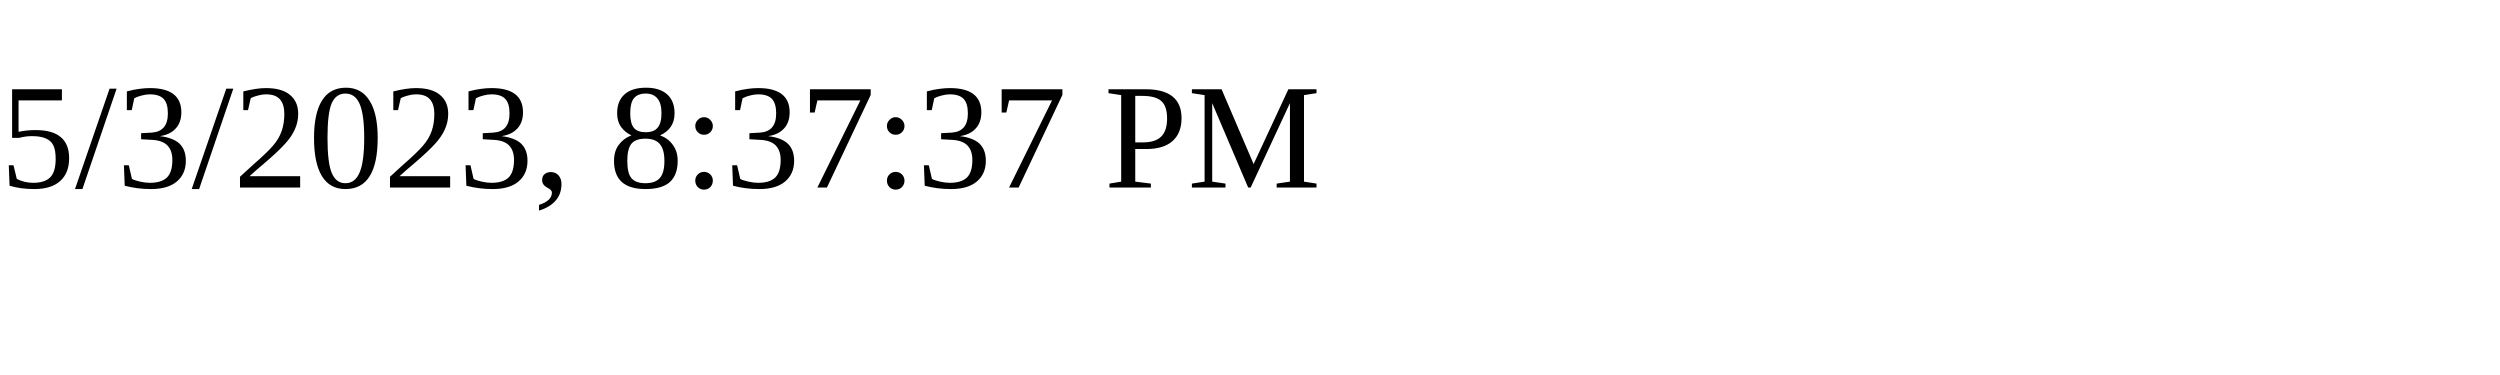
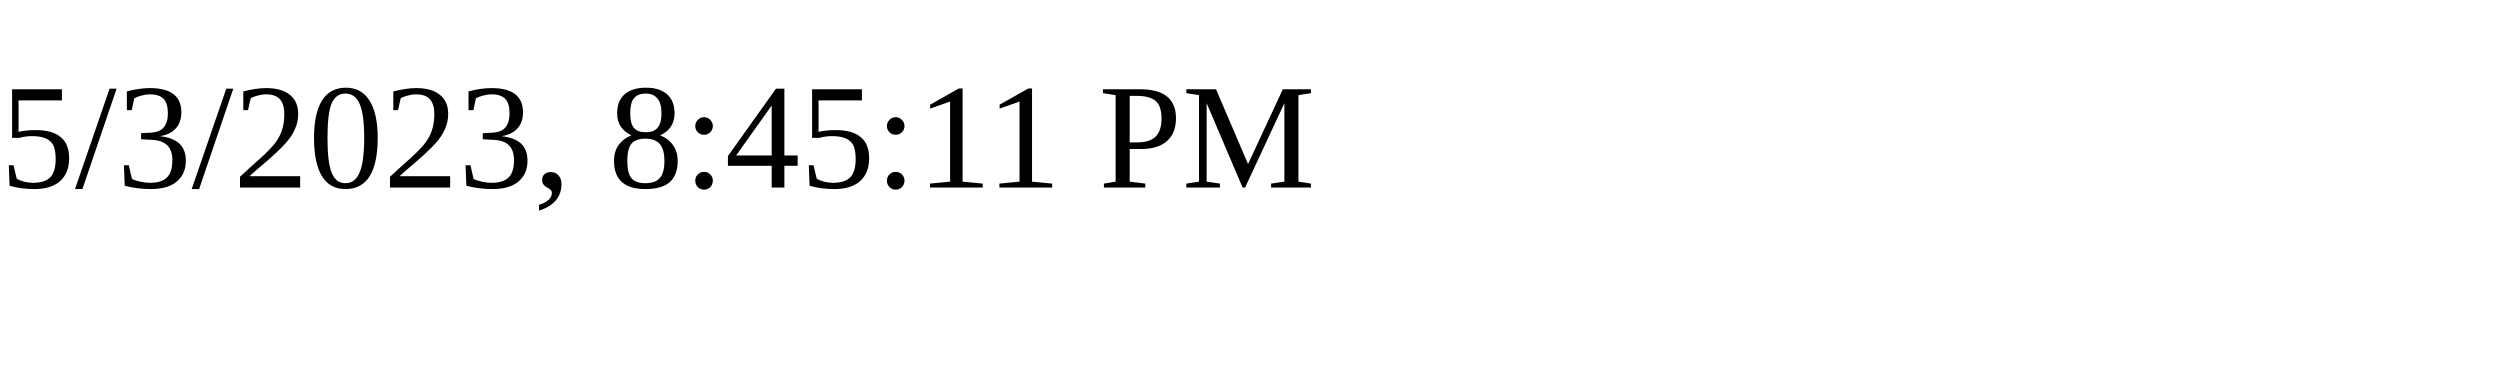
<svg xmlns="http://www.w3.org/2000/svg" height="30" width="200">
-   <text x="0" y="15">5/3/2023, 8:37:37 PM</text>
+   <text x="0" y="15">5/3/2023, 8:45:11 PM</text>
</svg>
